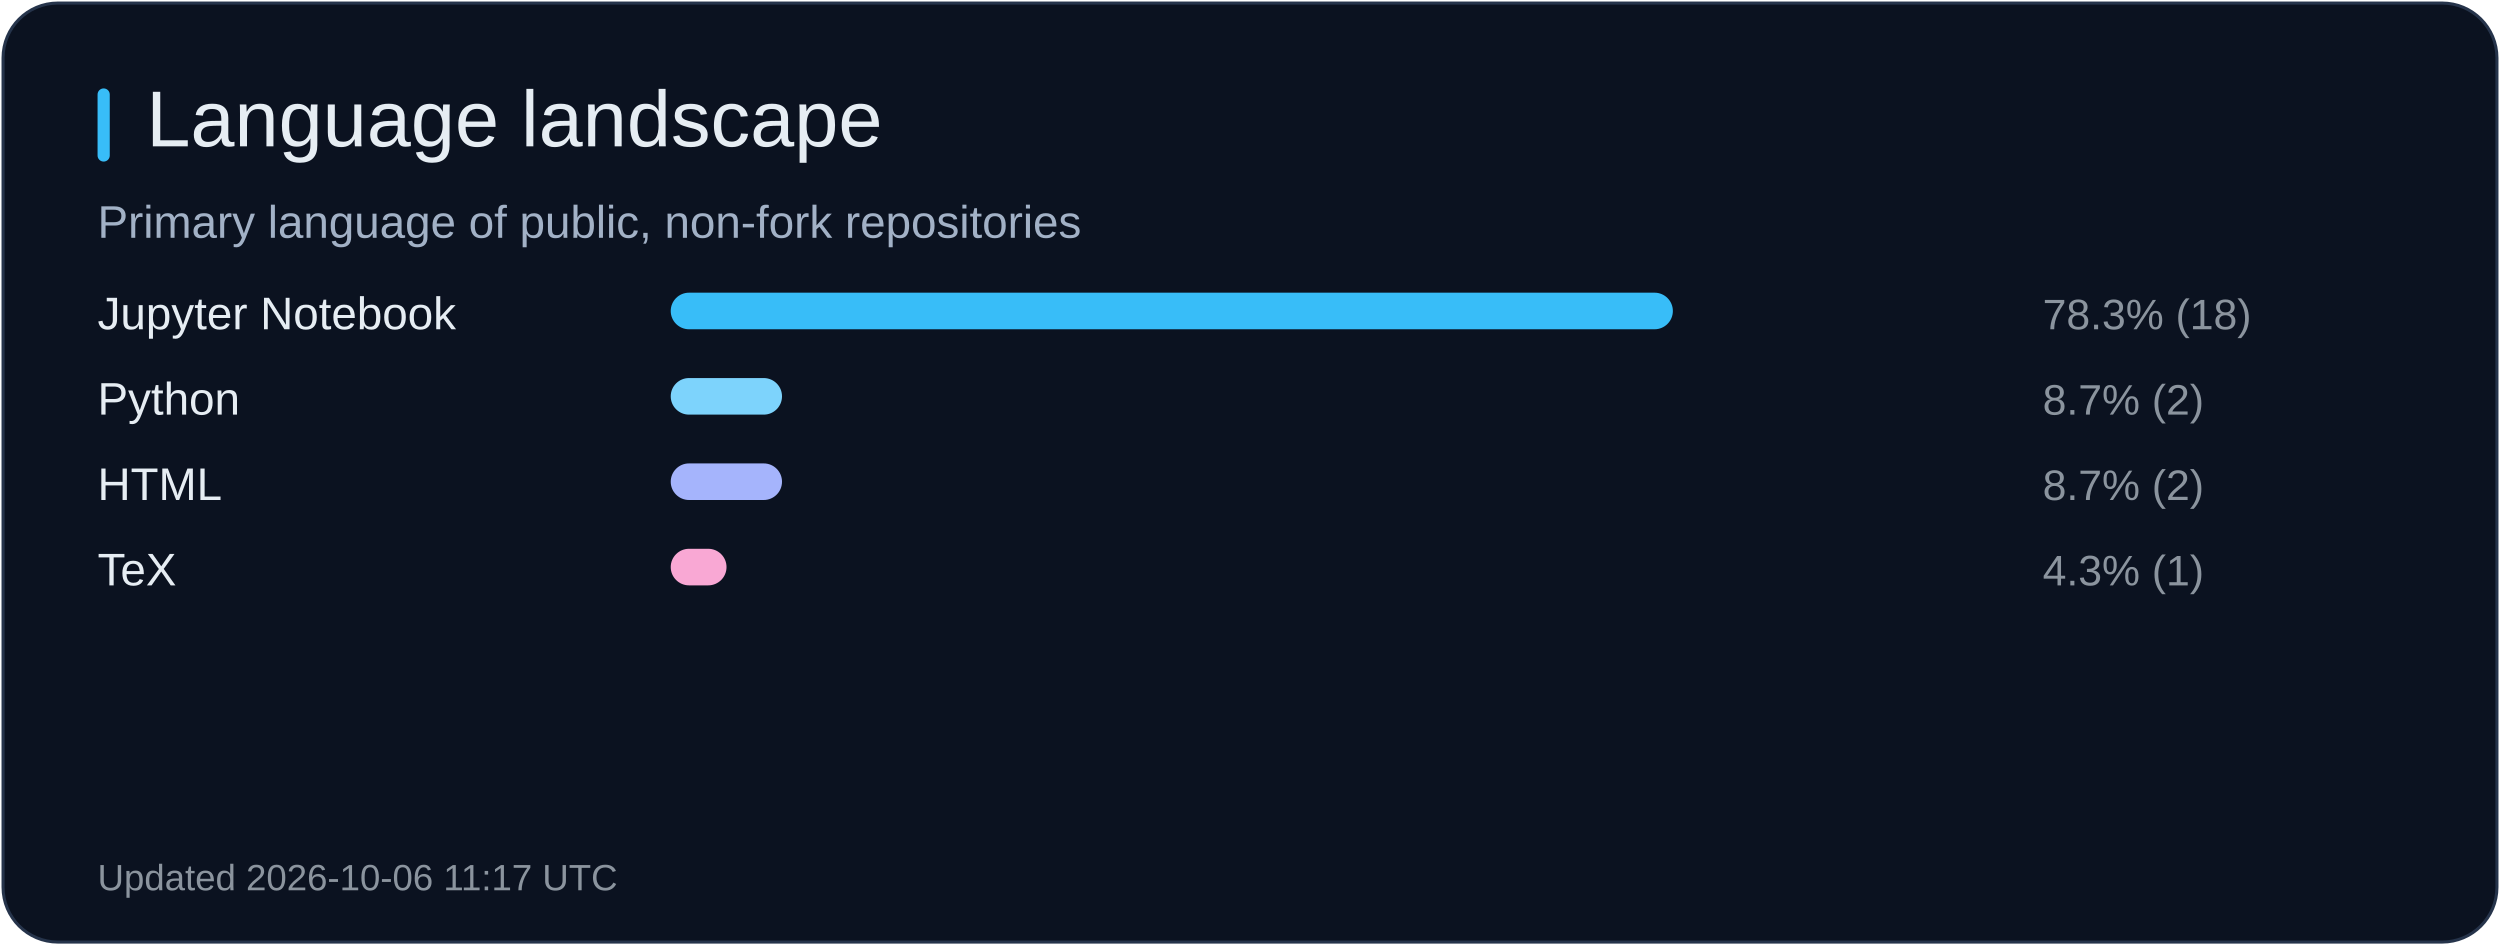
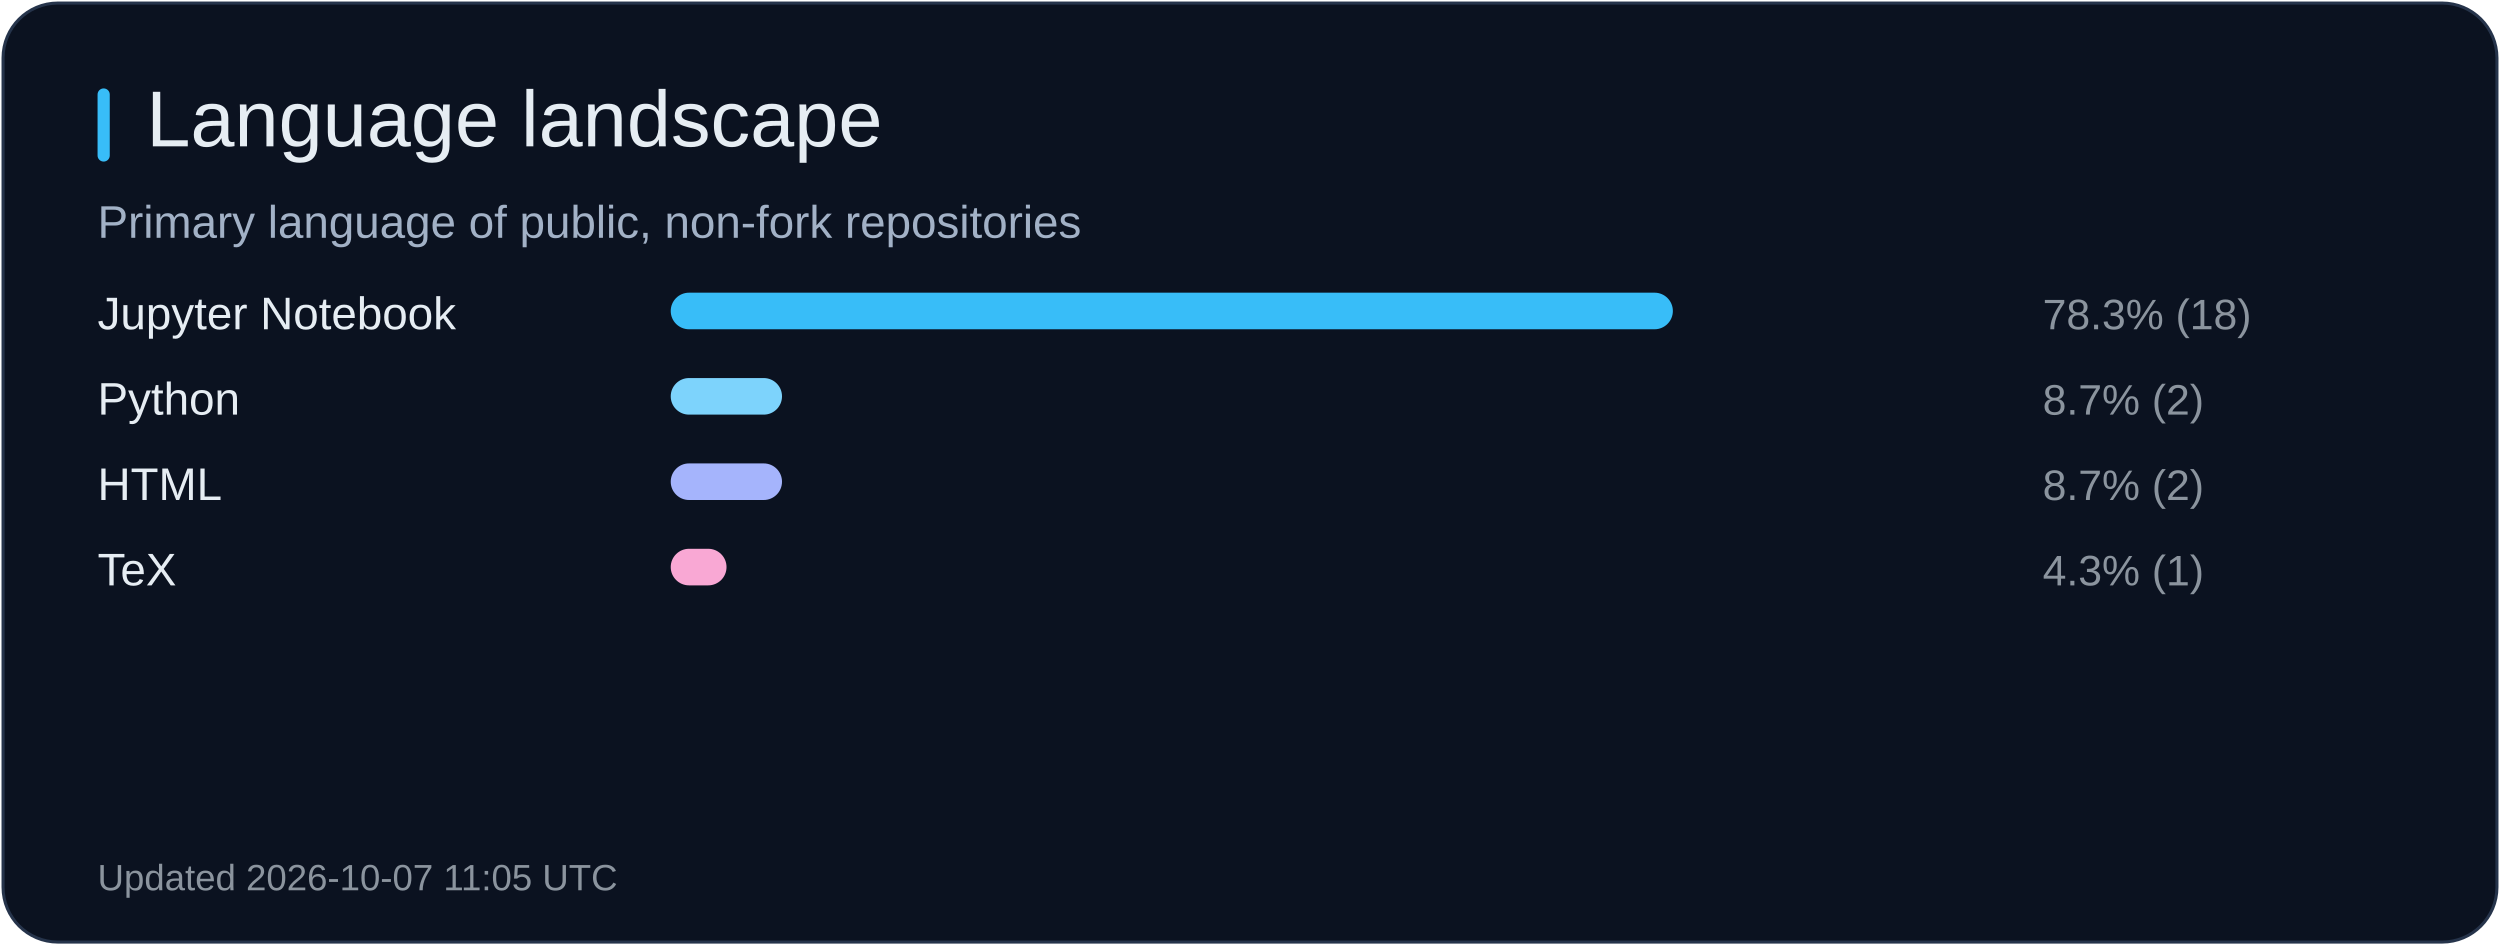
<svg xmlns="http://www.w3.org/2000/svg" width="820" height="310" viewBox="0 0 820 310" role="img" aria-label="Language landscape">
  <rect x="1" y="1" width="818" height="308" rx="18" fill="#0b1220" stroke="#26344b" />
  <rect x="32" y="29" width="4" height="24" rx="2" fill="#38bdf8" />
  <text x="48" y="48" fill="#e6edf3" font-size="26" font-family="Arial, sans-serif">Language landscape</text>
  <text x="32" y="78" fill="#a2b1c6" font-size="15" font-family="Arial, sans-serif">Primary language of public, non-fork repositories</text>
  <text x="32" y="108" fill="#e6edf3" font-size="15" font-family="Arial, sans-serif">Jupyter Notebook</text>
  <rect x="220" y="96" width="328.7" height="12" rx="6" fill="#38bdf8" />
  <text x="670" y="108" fill="#8b949e" font-size="14" font-family="Arial, sans-serif">78.3% (18)</text>
  <text x="32" y="136" fill="#e6edf3" font-size="15" font-family="Arial, sans-serif">Python</text>
  <rect x="220" y="124" width="36.5" height="12" rx="6" fill="#7dd3fc" />
  <text x="670" y="136" fill="#8b949e" font-size="14" font-family="Arial, sans-serif">8.7% (2)</text>
  <text x="32" y="164" fill="#e6edf3" font-size="15" font-family="Arial, sans-serif">HTML</text>
  <rect x="220" y="152" width="36.5" height="12" rx="6" fill="#a5b4fc" />
  <text x="670" y="164" fill="#8b949e" font-size="14" font-family="Arial, sans-serif">8.7% (2)</text>
  <text x="32" y="192" fill="#e6edf3" font-size="15" font-family="Arial, sans-serif">TeX</text>
  <rect x="220" y="180" width="18.3" height="12" rx="6" fill="#f9a8d4" />
  <text x="670" y="192" fill="#8b949e" font-size="14" font-family="Arial, sans-serif">4.3% (1)</text>
-   <text x="32" y="292" fill="#8b949e" font-size="12" font-family="Arial, sans-serif">Updated 2026-10-06 11:17 UTC</text>
+   <text x="32" y="292" fill="#8b949e" font-size="12" font-family="Arial, sans-serif">Updated 2026-10-07 11:05 UTC</text>
</svg>
